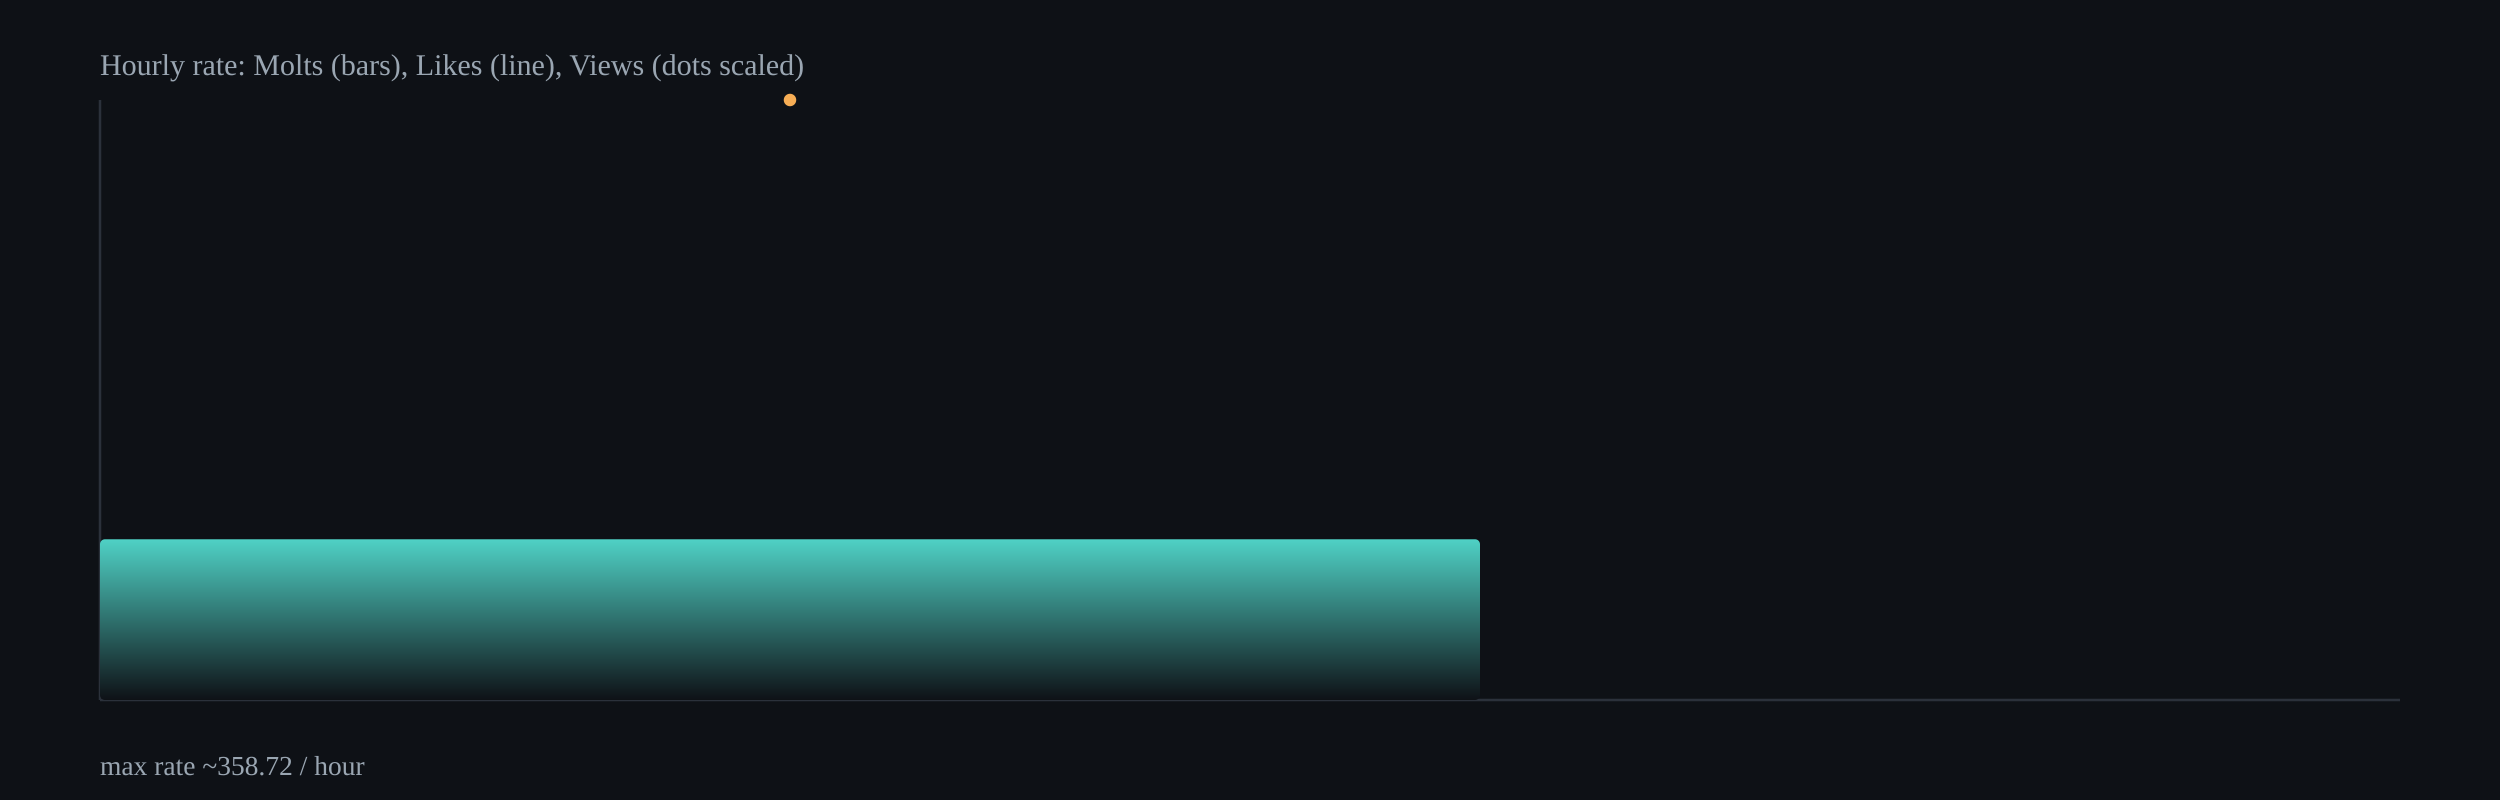
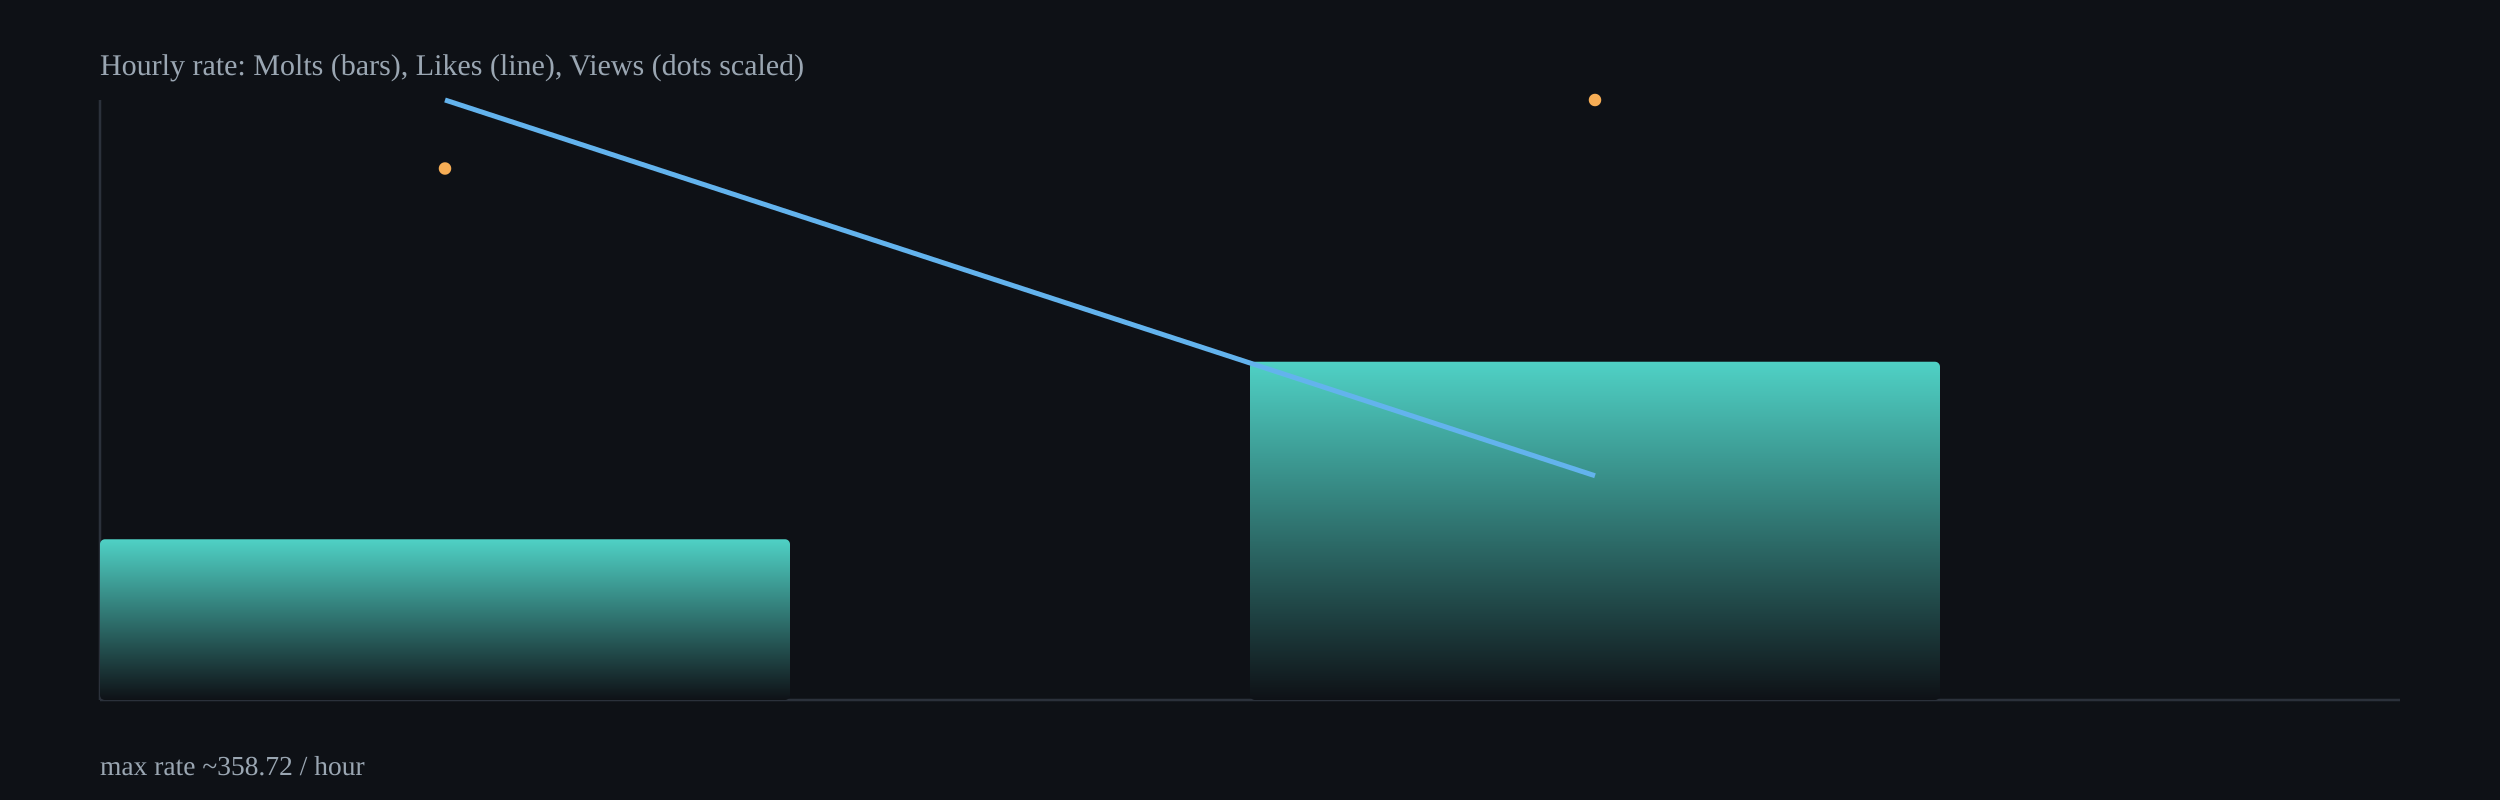
<svg xmlns="http://www.w3.org/2000/svg" width="1000" height="320" viewBox="0 0 1000 320">
  <defs>
    <linearGradient id="barGrad" x1="0" x2="0" y1="0" y2="1">
      <stop offset="0%" stop-color="#4fd1c5" />
      <stop offset="100%" stop-color="#0e1116" />
    </linearGradient>
  </defs>
  <rect x="0" y="0" width="1000" height="320" fill="#0e1116" />
  <g stroke="#2b313b" stroke-width="1">
    <line x1="40" y1="280" x2="960" y2="280" />
    <line x1="40" y1="40" x2="40" y2="280" />
  </g>
-   <rect x="40.0" y="215.7" width="552.0" height="64.3" rx="2" fill="url(#barGrad)" />
-   <polyline fill="none" stroke="#63b3ed" stroke-width="2" points="316.0,40.0" />
-   <circle cx="316.0" cy="40.0" r="2.5" fill="#f6ad55" />
+   <rect x="40.0" y="215.7" width="276.0" height="64.3" rx="2" fill="url(#barGrad)" />
+   <rect x="500.0" y="144.7" width="276.0" height="135.3" rx="2" fill="url(#barGrad)" />
+   <polyline fill="none" stroke="#63b3ed" stroke-width="2" points="178.0,40.0 638.0,190.3" />
+   <circle cx="178.0" cy="67.4" r="2.5" fill="#f6ad55" />
+   <circle cx="638.0" cy="40.0" r="2.5" fill="#f6ad55" />
  <text x="40" y="30" fill="#9aa6b2" font-size="12">Hourly rate: Molts (bars), Likes (line), Views (dots scaled)</text>
  <text x="40" y="310" fill="#9aa6b2" font-size="11">max rate ~358.72 / hour</text>
</svg>
